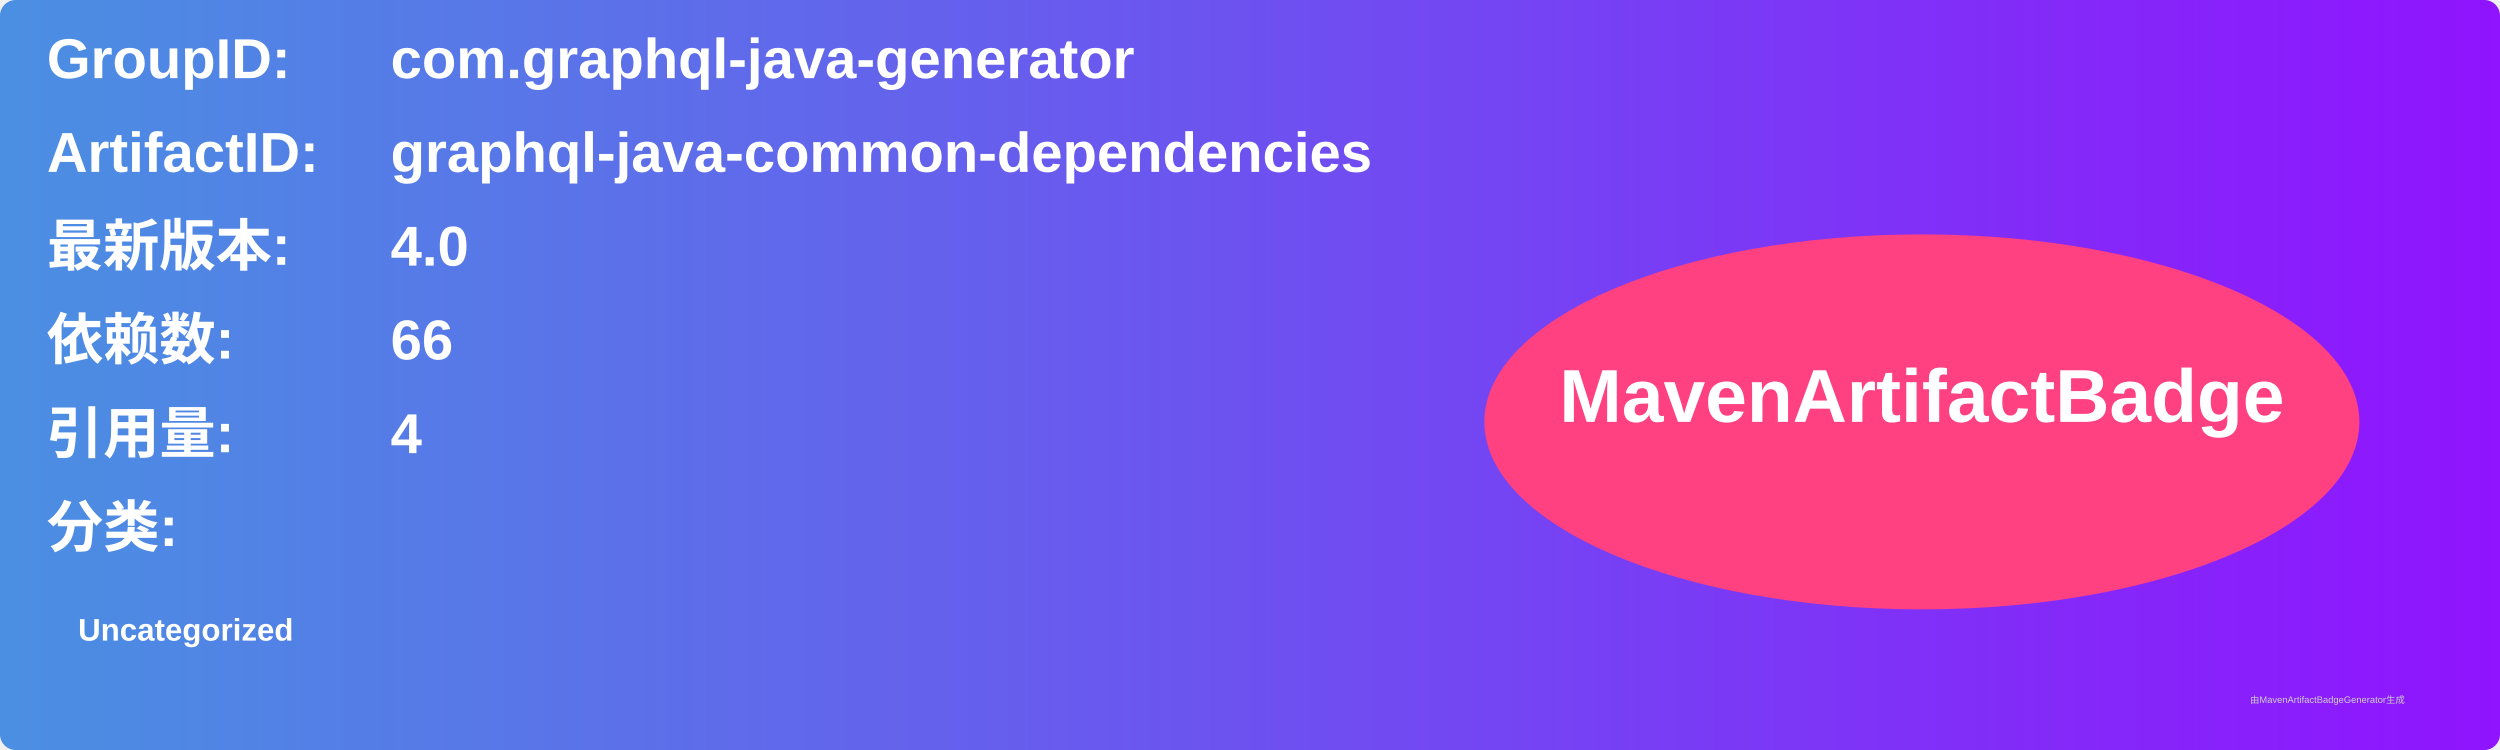
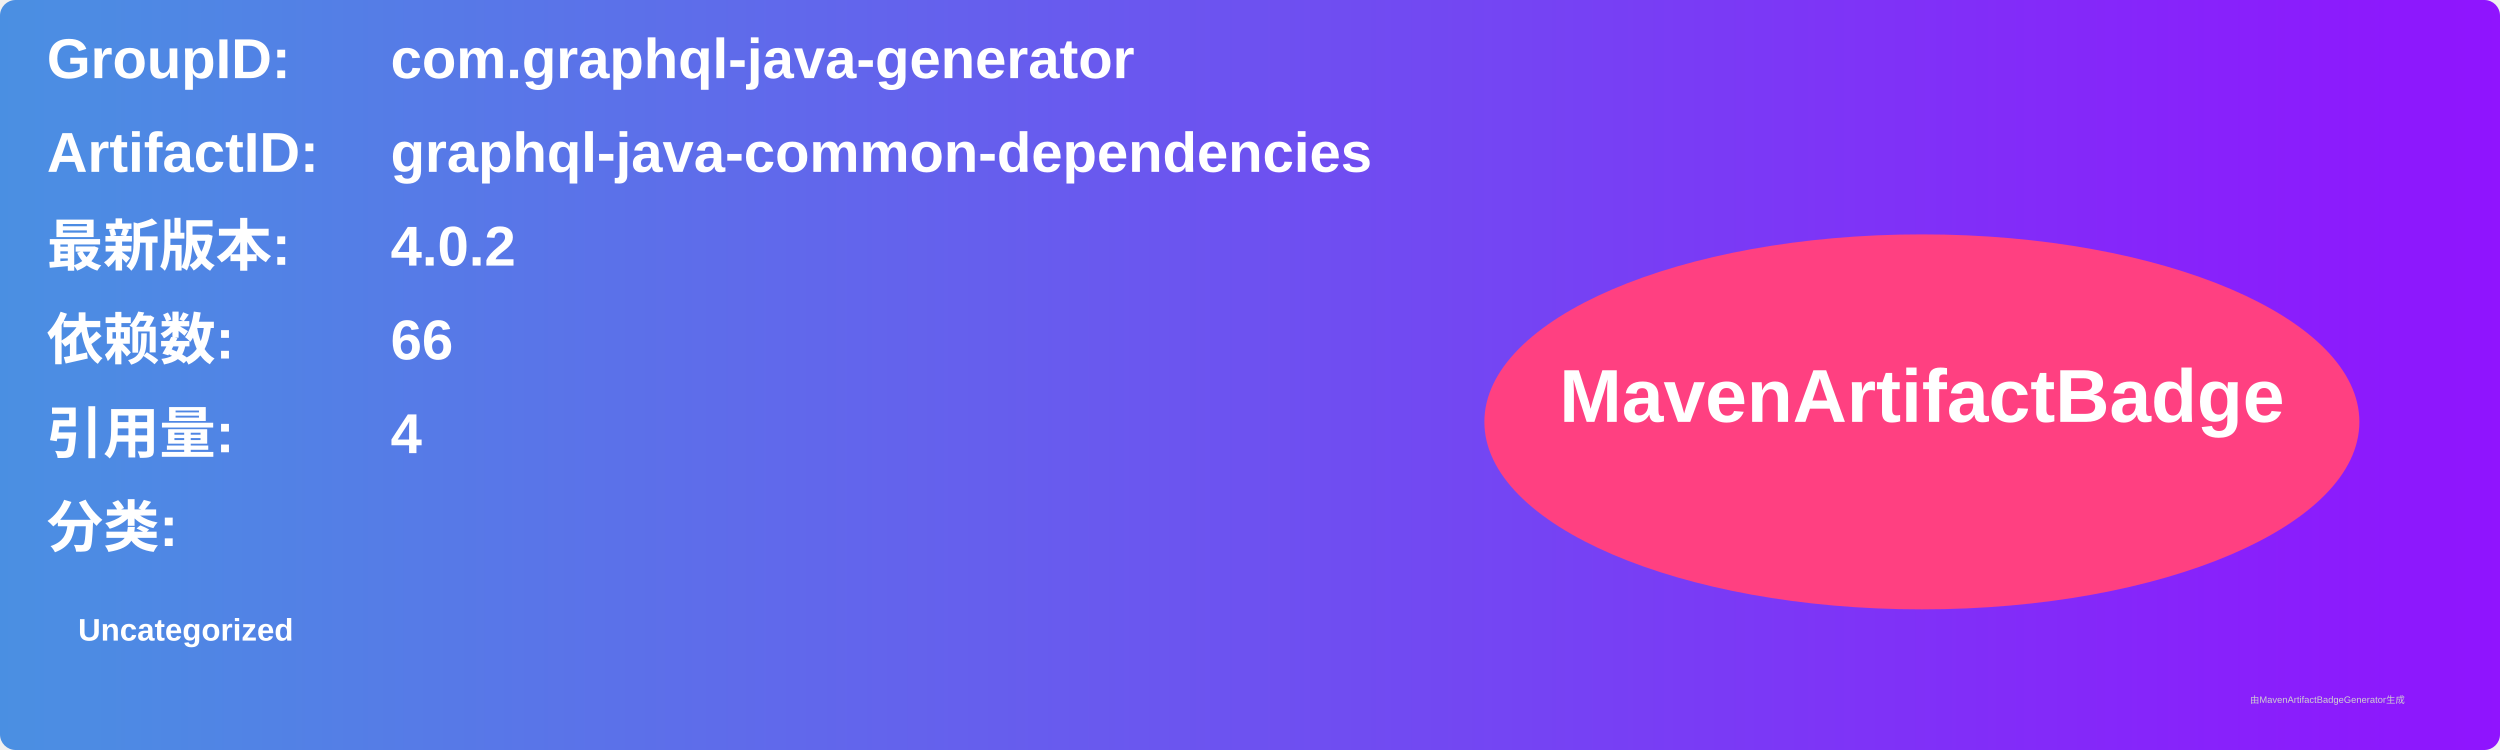
<svg xmlns="http://www.w3.org/2000/svg" width="800" height="240" viewBox="0 0 800 240">
  <linearGradient id="grad" x1="0%" y1="0%" x2="100%" y2="0%">
    <stop offset="0%" stop-color="#4a90e2" />
    <stop offset="100%" stop-color="#9013fe" />
  </linearGradient>
  <rect width="100%" height="100%" rx="5" ry="5" fill="url(#grad)" />
  <g transform="translate(15, 15)">
    <text x="0" y="10" font-family="Arial" font-size="18" fill="white" font-weight="bold" width="260">GroupID:</text>
    <text x="110" y="10" font-family="Arial" font-size="18" fill="white" font-weight="bold" width="460">com.graphql-java-generator</text>
    <text x="0" y="40" font-family="Arial" font-size="18" fill="white" font-weight="bold" width="260">ArtifactID:</text>
    <text x="110" y="40" font-family="Arial" font-size="18" fill="white" font-weight="bold" width="460">graphql-java-common-dependencies</text>
    <text x="0" y="70" font-family="Arial" font-size="18" fill="white" font-weight="bold">最新版本:</text>
    <text x="110" y="70" font-family="Arial" font-size="18" fill="white" font-weight="bold">
-       <tspan font-weight="bold">4.0</tspan>
+       <tspan font-weight="bold">4.0.2</tspan>
    </text>
    <text x="0" y="100" font-family="Arial" font-size="18" fill="white" font-weight="bold">依赖数: </text>
    <text x="110" y="100" font-family="Arial" font-size="18" fill="white">
      <tspan font-weight="bold">66</tspan>
    </text>
    <text x="0" y="130" font-family="Arial" font-size="18" fill="white" font-weight="bold">引用量: </text>
    <text x="110" y="130" font-family="Arial" font-size="18" fill="white">
      <tspan font-weight="bold">4</tspan>
    </text>
    <text x="0" y="160" font-family="Arial" font-size="18" fill="white" font-weight="bold">分类:</text>
    <text x="10" y="190" font-family="Arial" font-size="10" fill="white">
      <tspan font-weight="bold">Uncategorized</tspan>
    </text>
    <ellipse cx="600" cy="120" rx="140" ry="60" fill="#ff4081" />
    <text x="600" y="120" text-anchor="middle" font-family="Arial" font-size="24" fill="white" font-weight="bold">MavenArtifactBadge</text>
  </g>
  <text x="720" y="225" font-family="Arial" font-size="3" fill="#d0d0d0">由MavenArtifactBadgeGenerator生成</text>
</svg>
